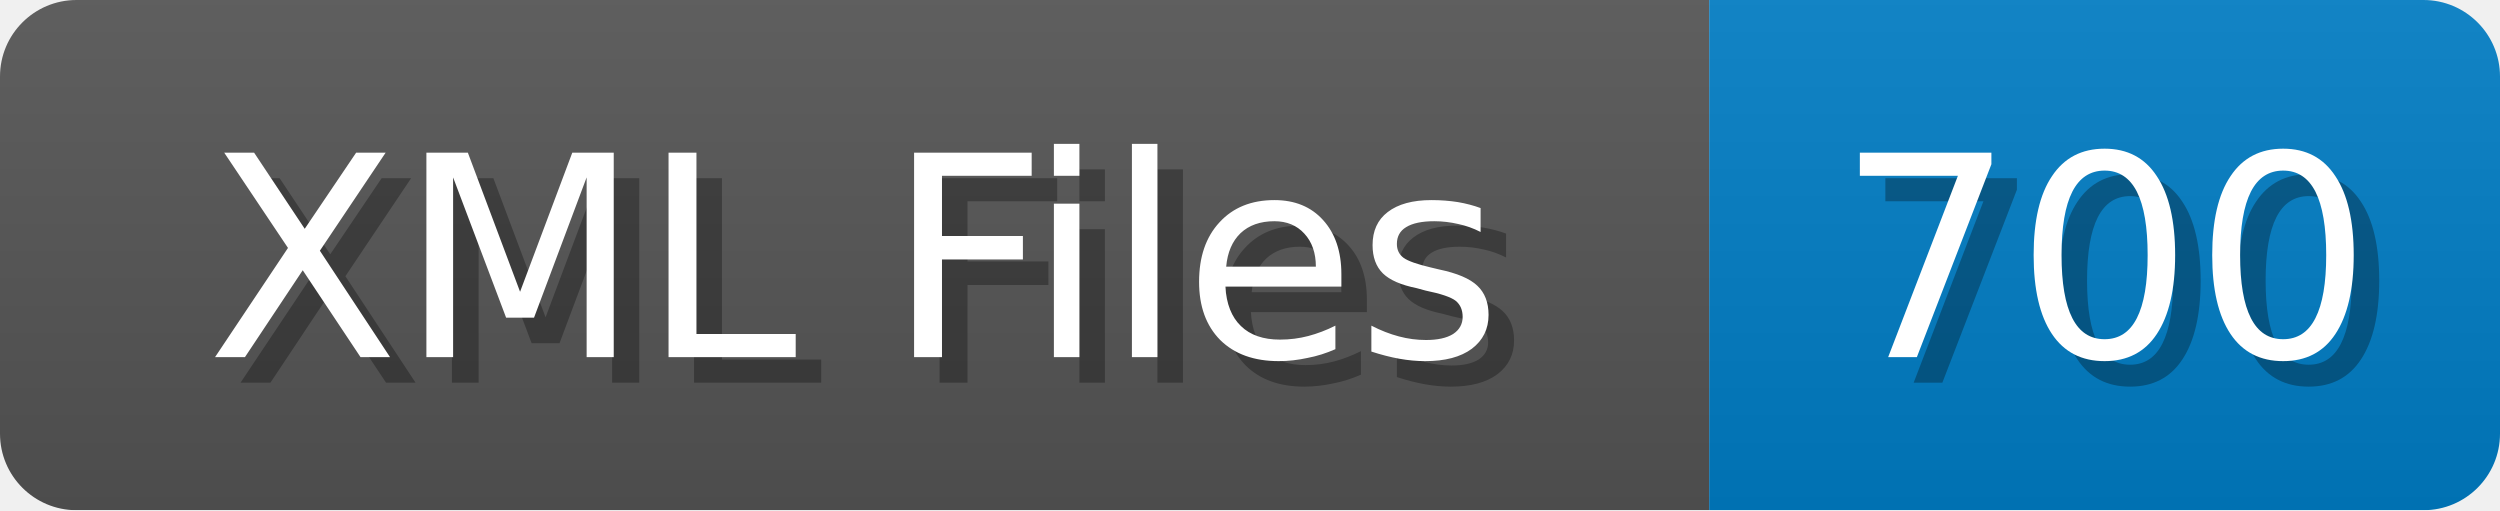
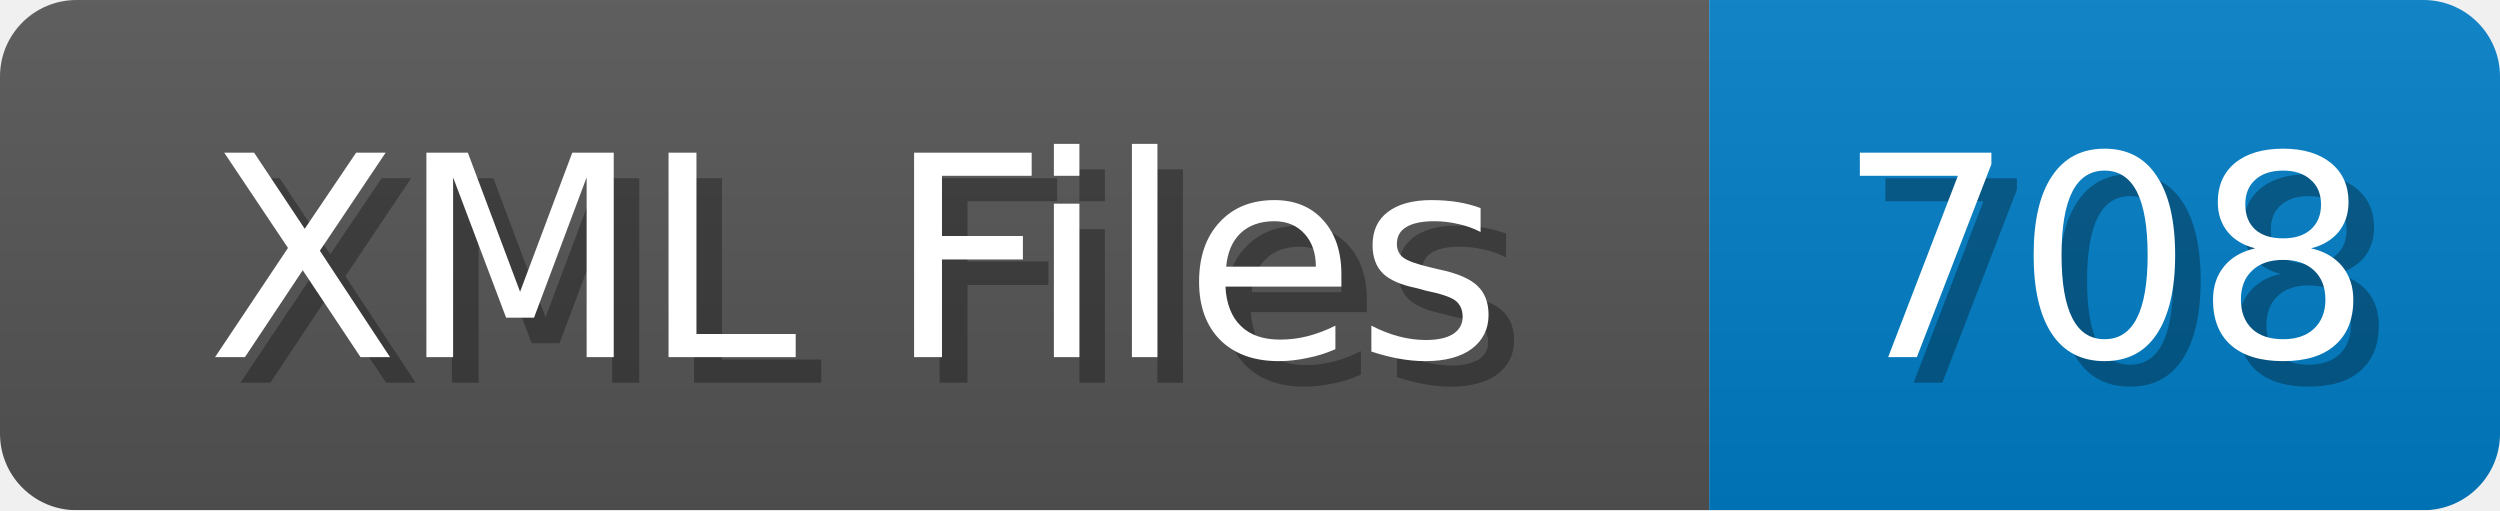
<svg xmlns="http://www.w3.org/2000/svg" width="98" height="20">
  <linearGradient id="b" x2="0" y2="100%">
    <stop offset="0" stop-color="#bbb" stop-opacity=".1" />
    <stop offset="1" stop-opacity=".1" />
  </linearGradient>
  <mask id="anybadge_1">
    <rect width="98" height="20" rx="3" fill="#fff" />
  </mask>
  <g mask="url(#anybadge_1)">
    <path fill="#555" d="M0 0h67v20H0z" />
    <path fill="#007ec6" d="M67 0h31v20H67z" />
    <path fill="url(#b)" d="M0 0h98v20H0z" />
  </g>
  <g fill="#fff" text-anchor="middle" font-family="DejaVu Sans,Verdana,Geneva,sans-serif" font-size="11">
    <text x="34.5" y="15" fill="#010101" fill-opacity=".3">XML Files</text>
    <text x="33.5" y="14">XML Files</text>
  </g>
  <g fill="#fff" text-anchor="middle" font-family="DejaVu Sans,Verdana,Geneva,sans-serif" font-size="11">
-     <text x="83.5" y="15" fill="#010101" fill-opacity=".3">700</text>
-     <text x="82.5" y="14">700</text>
+     <text x="83.5" y="15" fill="#010101" fill-opacity=".3">708</text>
+     <text x="82.5" y="14">708</text>
  </g>
</svg>
